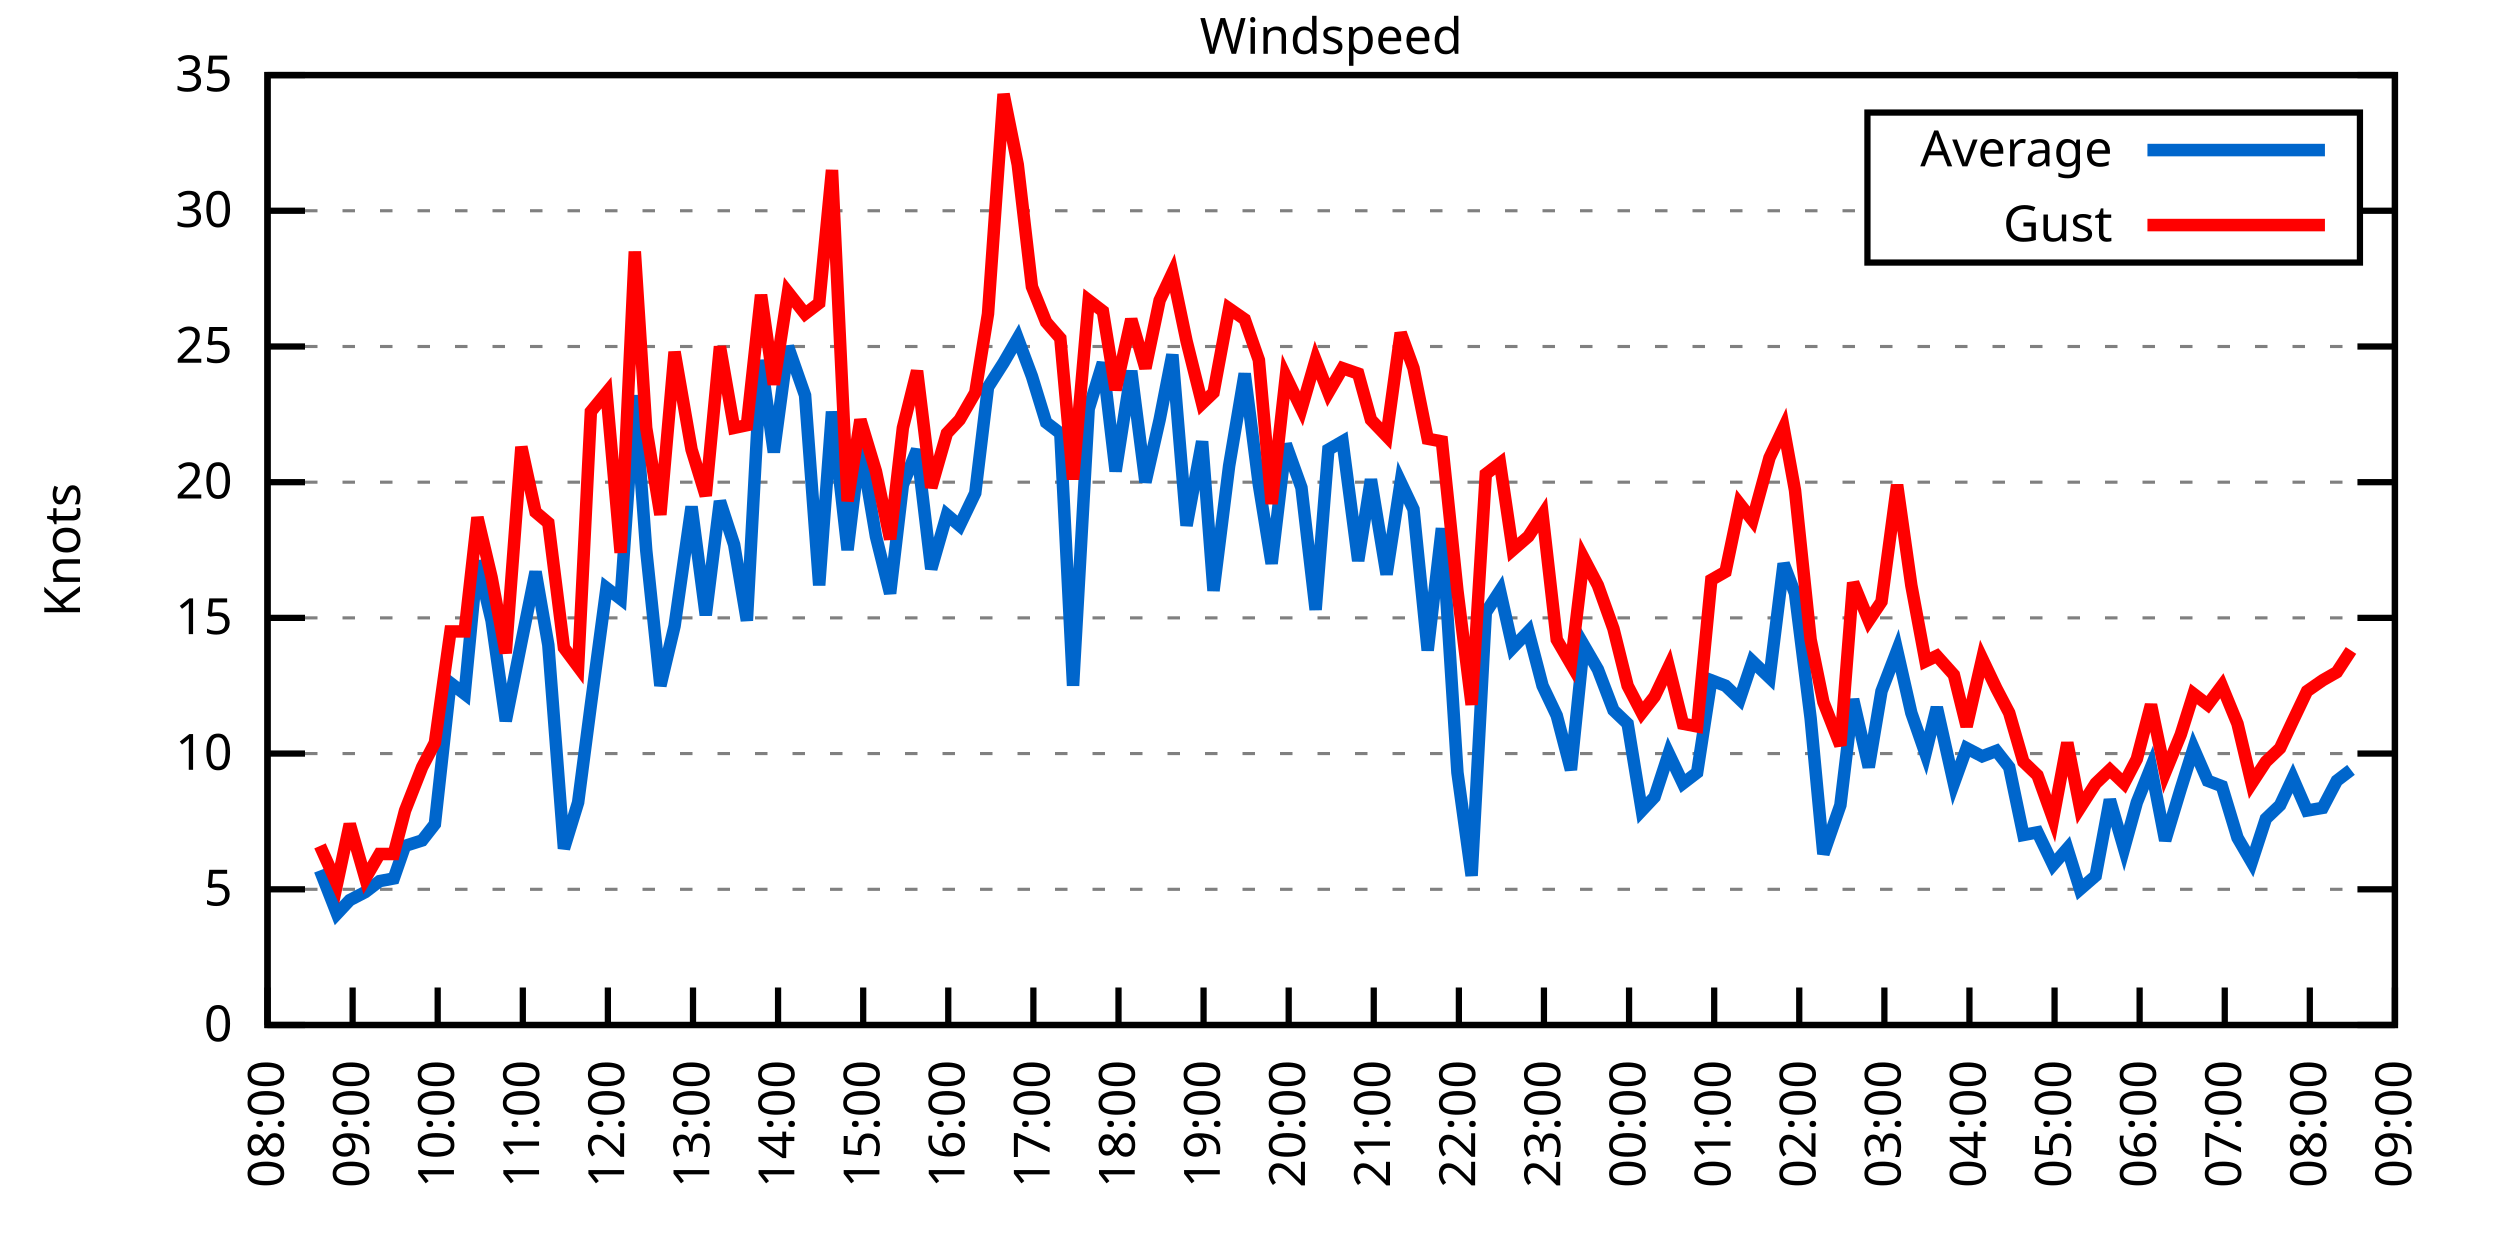
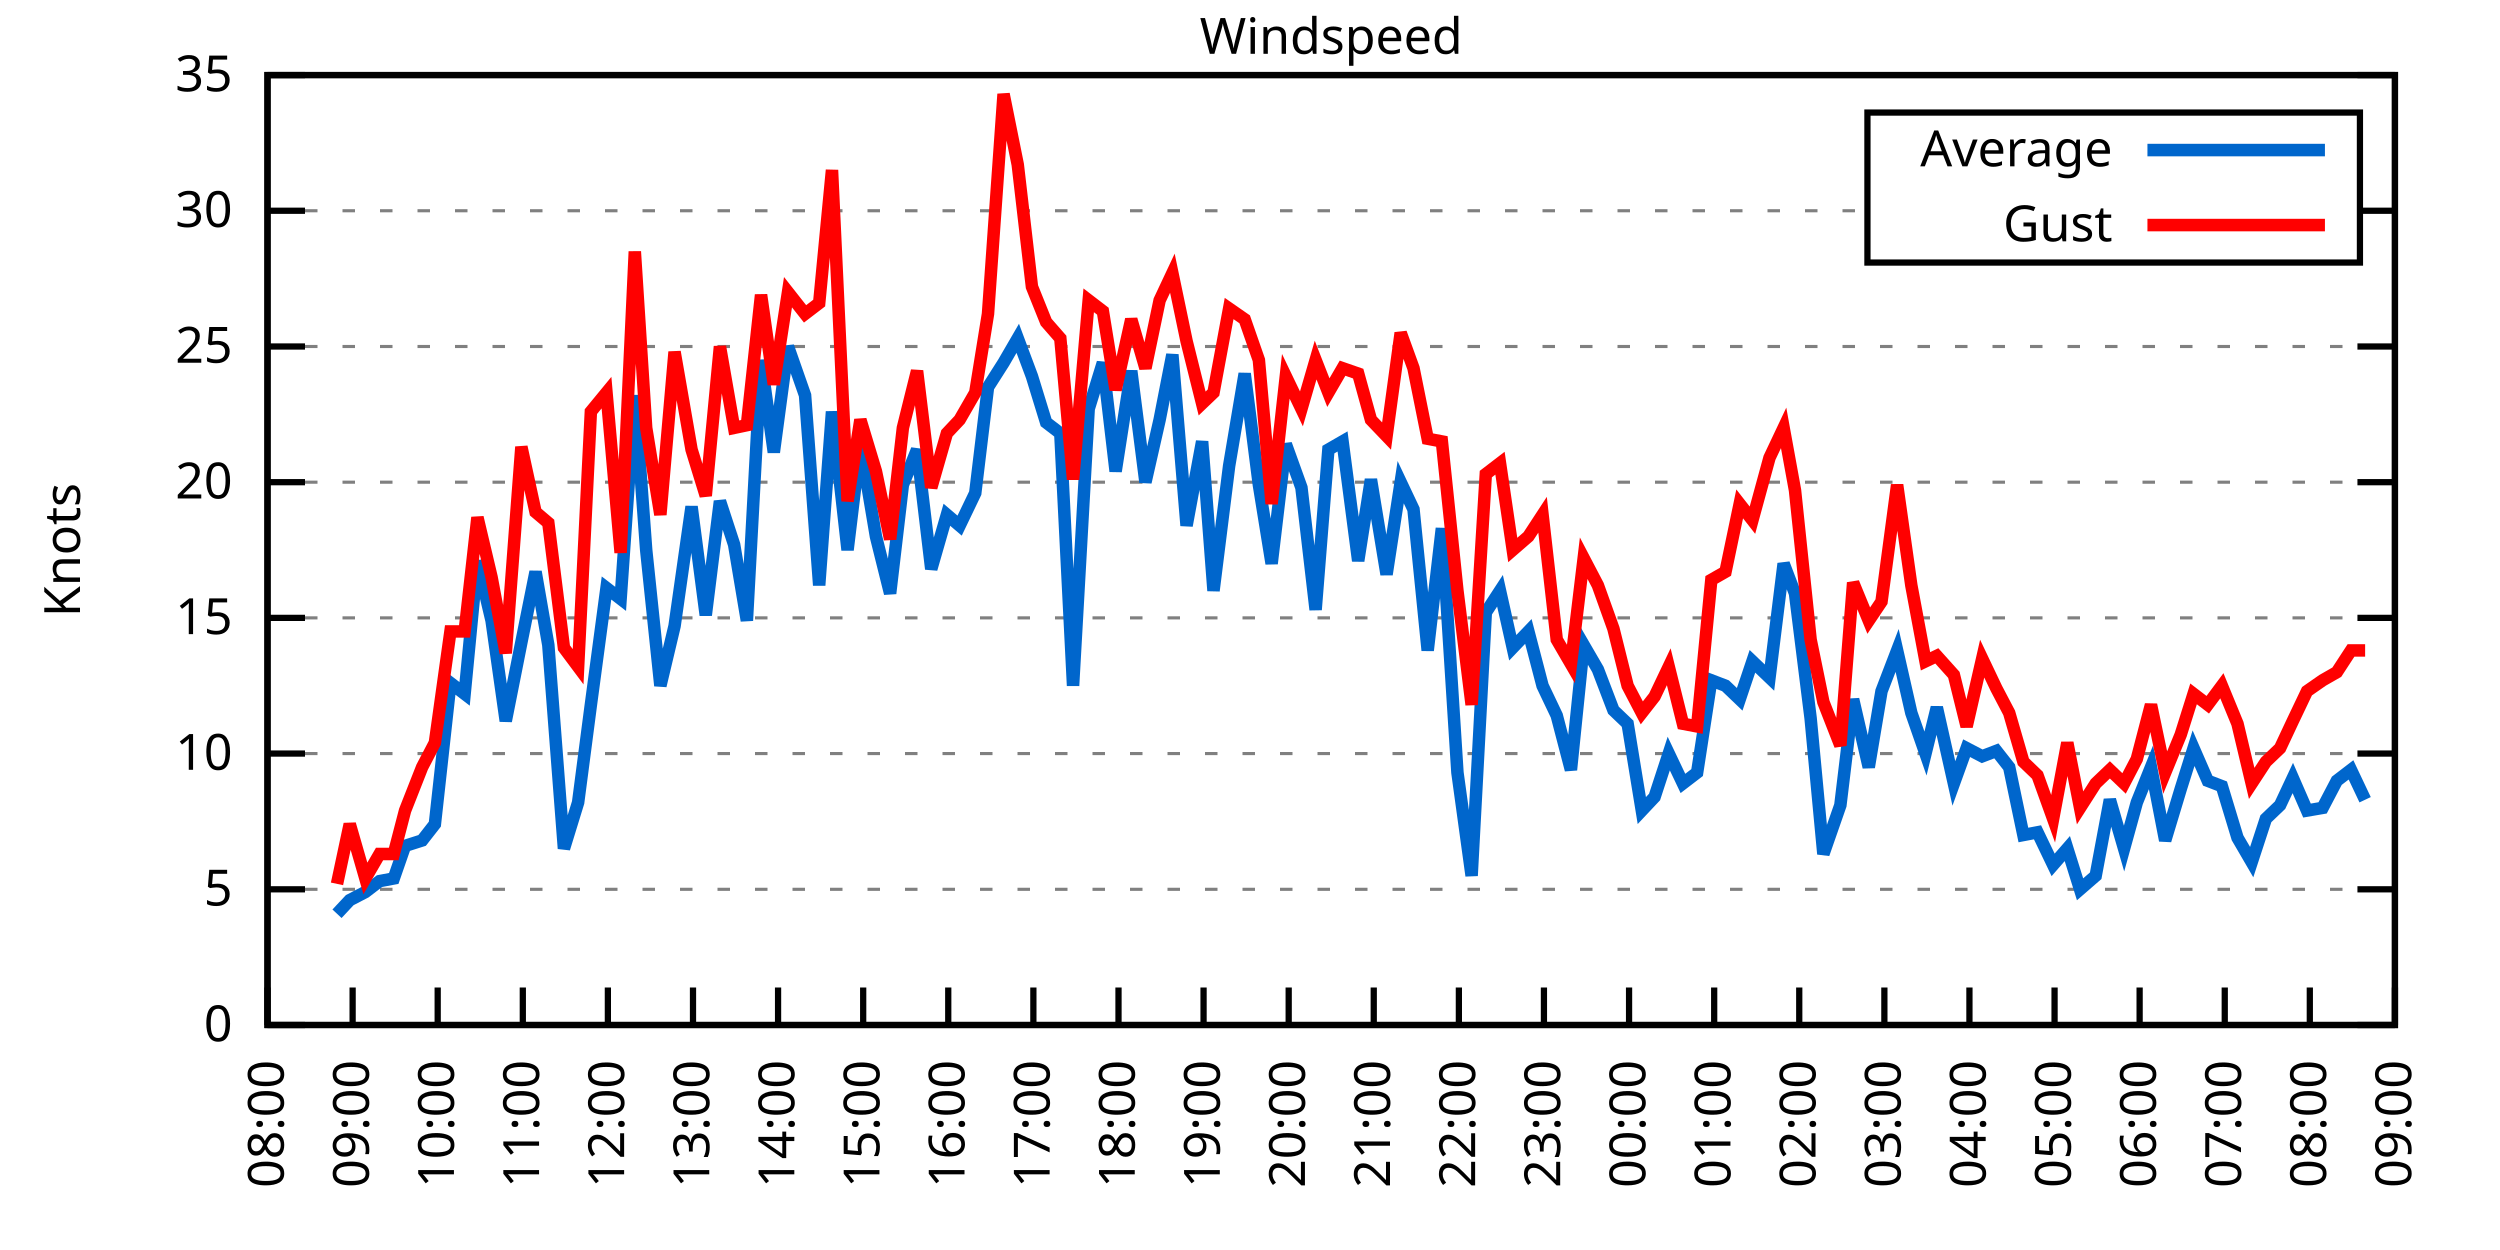
<svg xmlns="http://www.w3.org/2000/svg" xmlns:xlink="http://www.w3.org/1999/xlink" width="400" height="200" viewBox="0 0 400 200">
  <g id="gnuplot_canvas">
    <rect x="0" y="0" width="400" height="200" fill="none" />
    <defs>
      <circle id="gpDot" r="0.5" stroke-width="0.5" stroke="currentColor" />
      <path id="gpPt0" stroke-width="0.333" stroke="currentColor" d="M-1,0 h2 M0,-1 v2" />
      <path id="gpPt1" stroke-width="0.333" stroke="currentColor" d="M-1,-1 L1,1 M1,-1 L-1,1" />
      <path id="gpPt2" stroke-width="0.333" stroke="currentColor" d="M-1,0 L1,0 M0,-1 L0,1 M-1,-1 L1,1 M-1,1 L1,-1" />
      <rect id="gpPt3" stroke-width="0.333" stroke="currentColor" x="-1" y="-1" width="2" height="2" />
      <rect id="gpPt4" stroke-width="0.333" stroke="currentColor" fill="currentColor" x="-1" y="-1" width="2" height="2" />
      <circle id="gpPt5" stroke-width="0.333" stroke="currentColor" cx="0" cy="0" r="1" />
      <use xlink:href="#gpPt5" id="gpPt6" fill="currentColor" stroke="none" />
      <path id="gpPt7" stroke-width="0.333" stroke="currentColor" d="M0,-1.33 L-1.33,0.67 L1.33,0.67 z" />
      <use xlink:href="#gpPt7" id="gpPt8" fill="currentColor" stroke="none" />
      <use xlink:href="#gpPt7" id="gpPt9" stroke="currentColor" transform="rotate(180)" />
      <use xlink:href="#gpPt9" id="gpPt10" fill="currentColor" stroke="none" />
      <use xlink:href="#gpPt3" id="gpPt11" stroke="currentColor" transform="rotate(45)" />
      <use xlink:href="#gpPt11" id="gpPt12" fill="currentColor" stroke="none" />
      <path id="gpPt13" stroke-width="0.333" stroke="currentColor" d="M0,1.330 L1.265,0.411 L0.782,-1.067 L-0.782,-1.076 L-1.265,0.411 z" />
      <use xlink:href="#gpPt13" id="gpPt14" fill="currentColor" stroke="none" />
      <filter id="textbox" filterUnits="objectBoundingBox" x="0" y="0" height="1" width="1">
        <feFlood flood-color="white" flood-opacity="1" result="bgnd" />
        <feComposite in="SourceGraphic" in2="bgnd" operator="atop" />
      </filter>
      <filter id="greybox" filterUnits="objectBoundingBox" x="0" y="0" height="1" width="1">
        <feFlood flood-color="lightgrey" flood-opacity="1" result="grey" />
        <feComposite in="SourceGraphic" in2="grey" operator="atop" />
      </filter>
    </defs>
    <g fill="none" color="white" stroke="currentColor" stroke-width="1.00" stroke-linecap="butt" stroke-linejoin="miter">
</g>
    <g fill="none" color="black" stroke="currentColor" stroke-width="1.00" stroke-linecap="butt" stroke-linejoin="miter">
      <g stroke="none" shape-rendering="crispEdges">
        <polygon fill="rgb(255, 255, 255)" points="42.80,164.00 383.18,164.00 383.18,12.02 42.80,12.02 " />
      </g>
    </g>
    <g fill="none" color="black" stroke="currentColor" stroke-width="1.00" stroke-linecap="butt" stroke-linejoin="miter">
</g>
    <g fill="none" color="black" stroke="black" stroke-width="0.50" stroke-linecap="butt" stroke-linejoin="miter">
</g>
    <g fill="none" color="gray" stroke="currentColor" stroke-width="0.50" stroke-linecap="butt" stroke-linejoin="miter">
      <path stroke="gray" stroke-dasharray="2,4" class="gridline" d="M42.80,164.00 L383.19,164.00  " />
    </g>
    <g fill="none" color="gray" stroke="gray" stroke-width="1.00" stroke-linecap="butt" stroke-linejoin="miter">
</g>
    <g fill="none" color="black" stroke="currentColor" stroke-width="1.00" stroke-linecap="butt" stroke-linejoin="miter">
      <path stroke="black" d="M42.80,164.00 L48.80,164.00 M383.19,164.00 L377.19,164.00  " />
      <g transform="translate(37.20,166.60)" stroke="none" fill="black" font-family="Sans" font-size="8.00" text-anchor="end">
        <text>
          <tspan font-family="Sans"> 0</tspan>
        </text>
      </g>
    </g>
    <g fill="none" color="black" stroke="currentColor" stroke-width="1.00" stroke-linecap="butt" stroke-linejoin="miter">
</g>
    <g fill="none" color="black" stroke="black" stroke-width="0.50" stroke-linecap="butt" stroke-linejoin="miter">
</g>
    <g fill="none" color="gray" stroke="currentColor" stroke-width="0.50" stroke-linecap="butt" stroke-linejoin="miter">
      <path stroke="gray" stroke-dasharray="2,4" class="gridline" d="M42.80,142.29 L383.19,142.29  " />
    </g>
    <g fill="none" color="gray" stroke="gray" stroke-width="1.00" stroke-linecap="butt" stroke-linejoin="miter">
</g>
    <g fill="none" color="black" stroke="currentColor" stroke-width="1.00" stroke-linecap="butt" stroke-linejoin="miter">
      <path stroke="black" d="M42.80,142.29 L48.80,142.29 M383.19,142.29 L377.19,142.29  " />
      <g transform="translate(37.20,144.89)" stroke="none" fill="black" font-family="Sans" font-size="8.00" text-anchor="end">
        <text>
          <tspan font-family="Sans"> 5</tspan>
        </text>
      </g>
    </g>
    <g fill="none" color="black" stroke="currentColor" stroke-width="1.00" stroke-linecap="butt" stroke-linejoin="miter">
</g>
    <g fill="none" color="black" stroke="black" stroke-width="0.50" stroke-linecap="butt" stroke-linejoin="miter">
</g>
    <g fill="none" color="gray" stroke="currentColor" stroke-width="0.50" stroke-linecap="butt" stroke-linejoin="miter">
      <path stroke="gray" stroke-dasharray="2,4" class="gridline" d="M42.80,120.57 L383.19,120.57  " />
    </g>
    <g fill="none" color="gray" stroke="gray" stroke-width="1.00" stroke-linecap="butt" stroke-linejoin="miter">
</g>
    <g fill="none" color="black" stroke="currentColor" stroke-width="1.00" stroke-linecap="butt" stroke-linejoin="miter">
      <path stroke="black" d="M42.80,120.57 L48.80,120.57 M383.19,120.57 L377.19,120.57  " />
      <g transform="translate(37.20,123.17)" stroke="none" fill="black" font-family="Sans" font-size="8.00" text-anchor="end">
        <text>
          <tspan font-family="Sans"> 10</tspan>
        </text>
      </g>
    </g>
    <g fill="none" color="black" stroke="currentColor" stroke-width="1.00" stroke-linecap="butt" stroke-linejoin="miter">
</g>
    <g fill="none" color="black" stroke="black" stroke-width="0.50" stroke-linecap="butt" stroke-linejoin="miter">
</g>
    <g fill="none" color="gray" stroke="currentColor" stroke-width="0.50" stroke-linecap="butt" stroke-linejoin="miter">
      <path stroke="gray" stroke-dasharray="2,4" class="gridline" d="M42.80,98.86 L383.19,98.86  " />
    </g>
    <g fill="none" color="gray" stroke="gray" stroke-width="1.00" stroke-linecap="butt" stroke-linejoin="miter">
</g>
    <g fill="none" color="black" stroke="currentColor" stroke-width="1.00" stroke-linecap="butt" stroke-linejoin="miter">
      <path stroke="black" d="M42.80,98.86 L48.80,98.86 M383.19,98.86 L377.19,98.86  " />
      <g transform="translate(37.20,101.46)" stroke="none" fill="black" font-family="Sans" font-size="8.00" text-anchor="end">
        <text>
          <tspan font-family="Sans"> 15</tspan>
        </text>
      </g>
    </g>
    <g fill="none" color="black" stroke="currentColor" stroke-width="1.00" stroke-linecap="butt" stroke-linejoin="miter">
</g>
    <g fill="none" color="black" stroke="black" stroke-width="0.50" stroke-linecap="butt" stroke-linejoin="miter">
</g>
    <g fill="none" color="gray" stroke="currentColor" stroke-width="0.50" stroke-linecap="butt" stroke-linejoin="miter">
      <path stroke="gray" stroke-dasharray="2,4" class="gridline" d="M42.80,77.15 L383.19,77.15  " />
    </g>
    <g fill="none" color="gray" stroke="gray" stroke-width="1.00" stroke-linecap="butt" stroke-linejoin="miter">
</g>
    <g fill="none" color="black" stroke="currentColor" stroke-width="1.00" stroke-linecap="butt" stroke-linejoin="miter">
      <path stroke="black" d="M42.80,77.15 L48.80,77.15 M383.19,77.15 L377.19,77.15  " />
      <g transform="translate(37.20,79.75)" stroke="none" fill="black" font-family="Sans" font-size="8.00" text-anchor="end">
        <text>
          <tspan font-family="Sans"> 20</tspan>
        </text>
      </g>
    </g>
    <g fill="none" color="black" stroke="currentColor" stroke-width="1.00" stroke-linecap="butt" stroke-linejoin="miter">
</g>
    <g fill="none" color="black" stroke="black" stroke-width="0.50" stroke-linecap="butt" stroke-linejoin="miter">
</g>
    <g fill="none" color="gray" stroke="currentColor" stroke-width="0.50" stroke-linecap="butt" stroke-linejoin="miter">
      <path stroke="gray" stroke-dasharray="2,4" class="gridline" d="M42.80,55.44 L383.19,55.44  " />
    </g>
    <g fill="none" color="gray" stroke="gray" stroke-width="1.00" stroke-linecap="butt" stroke-linejoin="miter">
</g>
    <g fill="none" color="black" stroke="currentColor" stroke-width="1.00" stroke-linecap="butt" stroke-linejoin="miter">
      <path stroke="black" d="M42.80,55.44 L48.80,55.44 M383.19,55.44 L377.19,55.44  " />
      <g transform="translate(37.20,58.04)" stroke="none" fill="black" font-family="Sans" font-size="8.00" text-anchor="end">
        <text>
          <tspan font-family="Sans"> 25</tspan>
        </text>
      </g>
    </g>
    <g fill="none" color="black" stroke="currentColor" stroke-width="1.00" stroke-linecap="butt" stroke-linejoin="miter">
</g>
    <g fill="none" color="black" stroke="black" stroke-width="0.50" stroke-linecap="butt" stroke-linejoin="miter">
</g>
    <g fill="none" color="gray" stroke="currentColor" stroke-width="0.50" stroke-linecap="butt" stroke-linejoin="miter">
      <path stroke="gray" stroke-dasharray="2,4" class="gridline" d="M42.80,33.72 L298.79,33.72 M377.59,33.72 L383.19,33.72  " />
    </g>
    <g fill="none" color="gray" stroke="gray" stroke-width="1.00" stroke-linecap="butt" stroke-linejoin="miter">
</g>
    <g fill="none" color="black" stroke="currentColor" stroke-width="1.00" stroke-linecap="butt" stroke-linejoin="miter">
      <path stroke="black" d="M42.80,33.72 L48.80,33.72 M383.19,33.72 L377.19,33.72  " />
      <g transform="translate(37.20,36.32)" stroke="none" fill="black" font-family="Sans" font-size="8.00" text-anchor="end">
        <text>
          <tspan font-family="Sans"> 30</tspan>
        </text>
      </g>
    </g>
    <g fill="none" color="black" stroke="currentColor" stroke-width="1.00" stroke-linecap="butt" stroke-linejoin="miter">
</g>
    <g fill="none" color="black" stroke="black" stroke-width="0.50" stroke-linecap="butt" stroke-linejoin="miter">
</g>
    <g fill="none" color="gray" stroke="currentColor" stroke-width="0.50" stroke-linecap="butt" stroke-linejoin="miter">
      <path stroke="gray" stroke-dasharray="2,4" class="gridline" d="M42.80,12.01 L383.19,12.01  " />
    </g>
    <g fill="none" color="gray" stroke="gray" stroke-width="1.00" stroke-linecap="butt" stroke-linejoin="miter">
</g>
    <g fill="none" color="black" stroke="currentColor" stroke-width="1.00" stroke-linecap="butt" stroke-linejoin="miter">
      <path stroke="black" d="M42.80,12.01 L48.80,12.01 M383.19,12.01 L377.19,12.01  " />
      <g transform="translate(37.20,14.61)" stroke="none" fill="black" font-family="Sans" font-size="8.00" text-anchor="end">
        <text>
          <tspan font-family="Sans"> 35</tspan>
        </text>
      </g>
    </g>
    <g fill="none" color="black" stroke="currentColor" stroke-width="1.00" stroke-linecap="butt" stroke-linejoin="miter">
      <path stroke="black" d="M42.80,164.00 L42.80,158.00  " />
      <g transform="translate(45.40,169.60) rotate(270.00)" stroke="none" fill="black" font-family="Sans" font-size="8.00" text-anchor="end">
        <text>
          <tspan font-family="Sans">08:00</tspan>
        </text>
      </g>
    </g>
    <g fill="none" color="black" stroke="currentColor" stroke-width="1.00" stroke-linecap="butt" stroke-linejoin="miter">
      <path stroke="black" d="M56.42,164.00 L56.42,158.00  " />
      <g transform="translate(59.02,169.60) rotate(270.00)" stroke="none" fill="black" font-family="Sans" font-size="8.00" text-anchor="end">
        <text>
          <tspan font-family="Sans">09:00</tspan>
        </text>
      </g>
    </g>
    <g fill="none" color="black" stroke="currentColor" stroke-width="1.00" stroke-linecap="butt" stroke-linejoin="miter">
      <path stroke="black" d="M70.03,164.00 L70.03,158.00  " />
      <g transform="translate(72.63,169.60) rotate(270.00)" stroke="none" fill="black" font-family="Sans" font-size="8.00" text-anchor="end">
        <text>
          <tspan font-family="Sans">10:00</tspan>
        </text>
      </g>
    </g>
    <g fill="none" color="black" stroke="currentColor" stroke-width="1.00" stroke-linecap="butt" stroke-linejoin="miter">
      <path stroke="black" d="M83.65,164.00 L83.65,158.00  " />
      <g transform="translate(86.25,169.60) rotate(270.00)" stroke="none" fill="black" font-family="Sans" font-size="8.00" text-anchor="end">
        <text>
          <tspan font-family="Sans">11:00</tspan>
        </text>
      </g>
    </g>
    <g fill="none" color="black" stroke="currentColor" stroke-width="1.00" stroke-linecap="butt" stroke-linejoin="miter">
      <path stroke="black" d="M97.26,164.00 L97.26,158.00  " />
      <g transform="translate(99.86,169.60) rotate(270.00)" stroke="none" fill="black" font-family="Sans" font-size="8.00" text-anchor="end">
        <text>
          <tspan font-family="Sans">12:00</tspan>
        </text>
      </g>
    </g>
    <g fill="none" color="black" stroke="currentColor" stroke-width="1.00" stroke-linecap="butt" stroke-linejoin="miter">
      <path stroke="black" d="M110.88,164.00 L110.88,158.00  " />
      <g transform="translate(113.48,169.60) rotate(270.00)" stroke="none" fill="black" font-family="Sans" font-size="8.00" text-anchor="end">
        <text>
          <tspan font-family="Sans">13:00</tspan>
        </text>
      </g>
    </g>
    <g fill="none" color="black" stroke="currentColor" stroke-width="1.00" stroke-linecap="butt" stroke-linejoin="miter">
      <path stroke="black" d="M124.49,164.00 L124.49,158.00  " />
      <g transform="translate(127.09,169.60) rotate(270.00)" stroke="none" fill="black" font-family="Sans" font-size="8.00" text-anchor="end">
        <text>
          <tspan font-family="Sans">14:00</tspan>
        </text>
      </g>
    </g>
    <g fill="none" color="black" stroke="currentColor" stroke-width="1.00" stroke-linecap="butt" stroke-linejoin="miter">
      <path stroke="black" d="M138.11,164.00 L138.11,158.00  " />
      <g transform="translate(140.71,169.60) rotate(270.00)" stroke="none" fill="black" font-family="Sans" font-size="8.00" text-anchor="end">
        <text>
          <tspan font-family="Sans">15:00</tspan>
        </text>
      </g>
    </g>
    <g fill="none" color="black" stroke="currentColor" stroke-width="1.00" stroke-linecap="butt" stroke-linejoin="miter">
      <path stroke="black" d="M151.72,164.00 L151.72,158.00  " />
      <g transform="translate(154.32,169.60) rotate(270.00)" stroke="none" fill="black" font-family="Sans" font-size="8.00" text-anchor="end">
        <text>
          <tspan font-family="Sans">16:00</tspan>
        </text>
      </g>
    </g>
    <g fill="none" color="black" stroke="currentColor" stroke-width="1.00" stroke-linecap="butt" stroke-linejoin="miter">
      <path stroke="black" d="M165.34,164.00 L165.34,158.00  " />
      <g transform="translate(167.94,169.60) rotate(270.00)" stroke="none" fill="black" font-family="Sans" font-size="8.00" text-anchor="end">
        <text>
          <tspan font-family="Sans">17:00</tspan>
        </text>
      </g>
    </g>
    <g fill="none" color="black" stroke="currentColor" stroke-width="1.00" stroke-linecap="butt" stroke-linejoin="miter">
      <path stroke="black" d="M178.96,164.00 L178.96,158.00  " />
      <g transform="translate(181.56,169.60) rotate(270.00)" stroke="none" fill="black" font-family="Sans" font-size="8.00" text-anchor="end">
        <text>
          <tspan font-family="Sans">18:00</tspan>
        </text>
      </g>
    </g>
    <g fill="none" color="black" stroke="currentColor" stroke-width="1.00" stroke-linecap="butt" stroke-linejoin="miter">
      <path stroke="black" d="M192.57,164.00 L192.57,158.00  " />
      <g transform="translate(195.17,169.60) rotate(270.00)" stroke="none" fill="black" font-family="Sans" font-size="8.00" text-anchor="end">
        <text>
          <tspan font-family="Sans">19:00</tspan>
        </text>
      </g>
    </g>
    <g fill="none" color="black" stroke="currentColor" stroke-width="1.00" stroke-linecap="butt" stroke-linejoin="miter">
      <path stroke="black" d="M206.19,164.00 L206.19,158.00  " />
      <g transform="translate(208.79,169.60) rotate(270.00)" stroke="none" fill="black" font-family="Sans" font-size="8.00" text-anchor="end">
        <text>
          <tspan font-family="Sans">20:00</tspan>
        </text>
      </g>
    </g>
    <g fill="none" color="black" stroke="currentColor" stroke-width="1.00" stroke-linecap="butt" stroke-linejoin="miter">
      <path stroke="black" d="M219.80,164.00 L219.80,158.00  " />
      <g transform="translate(222.40,169.60) rotate(270.00)" stroke="none" fill="black" font-family="Sans" font-size="8.00" text-anchor="end">
        <text>
          <tspan font-family="Sans">21:00</tspan>
        </text>
      </g>
    </g>
    <g fill="none" color="black" stroke="currentColor" stroke-width="1.00" stroke-linecap="butt" stroke-linejoin="miter">
      <path stroke="black" d="M233.42,164.00 L233.42,158.00  " />
      <g transform="translate(236.02,169.60) rotate(270.00)" stroke="none" fill="black" font-family="Sans" font-size="8.00" text-anchor="end">
        <text>
          <tspan font-family="Sans">22:00</tspan>
        </text>
      </g>
    </g>
    <g fill="none" color="black" stroke="currentColor" stroke-width="1.00" stroke-linecap="butt" stroke-linejoin="miter">
      <path stroke="black" d="M247.03,164.00 L247.03,158.00  " />
      <g transform="translate(249.63,169.60) rotate(270.00)" stroke="none" fill="black" font-family="Sans" font-size="8.00" text-anchor="end">
        <text>
          <tspan font-family="Sans">23:00</tspan>
        </text>
      </g>
    </g>
    <g fill="none" color="black" stroke="currentColor" stroke-width="1.00" stroke-linecap="butt" stroke-linejoin="miter">
      <path stroke="black" d="M260.65,164.00 L260.65,158.00  " />
      <g transform="translate(263.25,169.60) rotate(270.00)" stroke="none" fill="black" font-family="Sans" font-size="8.00" text-anchor="end">
        <text>
          <tspan font-family="Sans">00:00</tspan>
        </text>
      </g>
    </g>
    <g fill="none" color="black" stroke="currentColor" stroke-width="1.00" stroke-linecap="butt" stroke-linejoin="miter">
      <path stroke="black" d="M274.27,164.00 L274.27,158.00  " />
      <g transform="translate(276.87,169.60) rotate(270.00)" stroke="none" fill="black" font-family="Sans" font-size="8.00" text-anchor="end">
        <text>
          <tspan font-family="Sans">01:00</tspan>
        </text>
      </g>
    </g>
    <g fill="none" color="black" stroke="currentColor" stroke-width="1.00" stroke-linecap="butt" stroke-linejoin="miter">
      <path stroke="black" d="M287.88,164.00 L287.88,158.00  " />
      <g transform="translate(290.48,169.60) rotate(270.00)" stroke="none" fill="black" font-family="Sans" font-size="8.00" text-anchor="end">
        <text>
          <tspan font-family="Sans">02:00</tspan>
        </text>
      </g>
    </g>
    <g fill="none" color="black" stroke="currentColor" stroke-width="1.00" stroke-linecap="butt" stroke-linejoin="miter">
      <path stroke="black" d="M301.50,164.00 L301.50,158.00  " />
      <g transform="translate(304.10,169.60) rotate(270.00)" stroke="none" fill="black" font-family="Sans" font-size="8.00" text-anchor="end">
        <text>
          <tspan font-family="Sans">03:00</tspan>
        </text>
      </g>
    </g>
    <g fill="none" color="black" stroke="currentColor" stroke-width="1.00" stroke-linecap="butt" stroke-linejoin="miter">
      <path stroke="black" d="M315.11,164.00 L315.11,158.00  " />
      <g transform="translate(317.71,169.60) rotate(270.00)" stroke="none" fill="black" font-family="Sans" font-size="8.00" text-anchor="end">
        <text>
          <tspan font-family="Sans">04:00</tspan>
        </text>
      </g>
    </g>
    <g fill="none" color="black" stroke="currentColor" stroke-width="1.00" stroke-linecap="butt" stroke-linejoin="miter">
      <path stroke="black" d="M328.73,164.00 L328.73,158.00  " />
      <g transform="translate(331.33,169.60) rotate(270.00)" stroke="none" fill="black" font-family="Sans" font-size="8.00" text-anchor="end">
        <text>
          <tspan font-family="Sans">05:00</tspan>
        </text>
      </g>
    </g>
    <g fill="none" color="black" stroke="currentColor" stroke-width="1.00" stroke-linecap="butt" stroke-linejoin="miter">
      <path stroke="black" d="M342.34,164.00 L342.34,158.00  " />
      <g transform="translate(344.94,169.60) rotate(270.00)" stroke="none" fill="black" font-family="Sans" font-size="8.00" text-anchor="end">
        <text>
          <tspan font-family="Sans">06:00</tspan>
        </text>
      </g>
    </g>
    <g fill="none" color="black" stroke="currentColor" stroke-width="1.00" stroke-linecap="butt" stroke-linejoin="miter">
      <path stroke="black" d="M355.96,164.00 L355.96,158.00  " />
      <g transform="translate(358.56,169.60) rotate(270.00)" stroke="none" fill="black" font-family="Sans" font-size="8.00" text-anchor="end">
        <text>
          <tspan font-family="Sans">07:00</tspan>
        </text>
      </g>
    </g>
    <g fill="none" color="black" stroke="currentColor" stroke-width="1.00" stroke-linecap="butt" stroke-linejoin="miter">
      <path stroke="black" d="M369.57,164.00 L369.57,158.00  " />
      <g transform="translate(372.17,169.60) rotate(270.00)" stroke="none" fill="black" font-family="Sans" font-size="8.00" text-anchor="end">
        <text>
          <tspan font-family="Sans">08:00</tspan>
        </text>
      </g>
    </g>
    <g fill="none" color="black" stroke="currentColor" stroke-width="1.00" stroke-linecap="butt" stroke-linejoin="miter">
      <path stroke="black" d="M383.19,164.00 L383.19,158.00  " />
      <g transform="translate(385.79,169.60) rotate(270.00)" stroke="none" fill="black" font-family="Sans" font-size="8.00" text-anchor="end">
        <text>
          <tspan font-family="Sans">09:00</tspan>
        </text>
      </g>
    </g>
    <g fill="none" color="black" stroke="currentColor" stroke-width="1.00" stroke-linecap="butt" stroke-linejoin="miter">
</g>
    <g fill="none" color="black" stroke="currentColor" stroke-width="1.00" stroke-linecap="butt" stroke-linejoin="miter">
      <path stroke="black" d="M42.80,12.01 L42.80,164.00 L383.19,164.00 L383.19,12.01 L42.80,12.01 Z  " />
    </g>
    <g fill="none" color="black" stroke="currentColor" stroke-width="1.00" stroke-linecap="butt" stroke-linejoin="miter">
</g>
    <g fill="none" color="black" stroke="currentColor" stroke-width="1.00" stroke-linecap="butt" stroke-linejoin="miter">
      <path stroke="black" d="M298.79,42.01 L298.79,18.01 L377.59,18.01 L377.59,42.01 L298.79,42.01 Z  " />
    </g>
    <g id="Windspeed_plot_1">
      <g fill="none" color="white" stroke="black" stroke-width="2.00" stroke-linecap="butt" stroke-linejoin="miter">
</g>
      <g fill="none" color="black" stroke="currentColor" stroke-width="2.00" stroke-linecap="butt" stroke-linejoin="miter">
        <g transform="translate(337.99,26.61)" stroke="none" fill="black" font-family="Sans" font-size="8.00" text-anchor="end">
          <text>
            <tspan font-family="Sans">Average</tspan>
          </text>
        </g>
      </g>
      <g fill="none" color="black" stroke="currentColor" stroke-width="2.00" stroke-linecap="butt" stroke-linejoin="miter">
-         <path stroke="rgb(  0, 102, 204)" d="M343.59,24.01 L371.99,24.01 M51.20,139.25 L53.92,146.20 L55.96,144.02 L58.46,142.72 L60.73,140.98 L63.00,140.55   L64.81,135.34 L67.54,134.47 L69.58,131.86 L72.07,109.28 L74.34,111.02 L76.39,89.74 L78.65,99.30 L80.92,115.36   L83.42,102.77 L85.69,91.48 L87.73,103.20 L90.23,135.77 L92.50,128.39 L94.54,112.76 L97.04,94.08 L99.30,95.82   L101.57,63.25 L103.39,88.00 L105.66,109.72 L107.93,100.16 L110.65,81.06 L112.92,98.43 L115.19,80.19 L117.46,87.14   L119.50,99.30 L121.77,57.61 L123.81,72.37 L126.08,55.44 L128.81,63.25 L131.07,93.65 L133.12,65.86 L135.61,88.00   L137.66,71.07 L140.15,85.83 L142.42,94.95 L144.46,77.58 L146.73,71.94 L149.00,91.04 L151.50,82.36 L153.54,84.10   L156.04,78.89 L158.08,61.95 L160.57,58.04 L162.84,54.13 L165.11,60.21 L167.38,67.59 L169.65,69.33 L171.69,109.72   L174.19,65.42 L176.46,58.04 L178.50,75.41 L181.00,59.34 L183.27,77.15 L185.54,67.16 L187.58,56.74 L189.85,84.10   L192.34,70.63 L194.16,94.52 L196.66,74.54 L199.15,59.78 L201.42,77.58 L203.46,90.18 L205.73,71.07 L208.23,78.02   L210.50,97.56 L212.54,71.94 L214.81,70.63 L217.31,89.74 L219.35,76.71 L221.85,91.91 L224.11,77.15 L226.16,81.49   L228.43,104.07 L230.70,84.53 L233.19,123.61 L235.46,140.12 L237.73,97.99 L240.00,94.52 L242.04,103.64 L244.54,101.03   L246.81,109.72 L249.08,114.49 L251.35,123.18 L253.39,103.20 L255.66,107.11 L258.15,113.63 L260.42,115.80 L262.69,129.69   L264.73,127.52 L267.00,120.57 L269.27,125.35 L271.54,123.61 L273.81,108.85 L276.08,109.72 L278.35,111.89 L280.39,105.81   L283.12,108.42 L285.38,90.18 L287.20,94.95 L289.70,114.93 L291.74,136.64 L294.46,128.83 L296.50,111.89 L299.00,122.75   L301.04,110.59 L303.54,104.07 L305.81,114.06 L308.08,120.57 L309.89,113.19 L312.62,125.35 L314.66,119.71 L317.15,121.01   L319.42,120.14 L321.47,122.75 L323.74,133.60 L326.00,133.17 L328.50,138.38 L330.77,135.77 L332.81,142.29 L335.31,140.12   L337.58,127.96 L339.85,135.77 L341.89,128.39 L344.16,122.75 L346.43,134.47 L348.92,126.22 L350.97,119.71 L353.24,124.92   L355.50,125.79 L358.00,134.04 L360.27,137.94 L362.54,131.00 L364.81,128.83 L366.85,124.48 L369.12,129.69 L371.62,129.26   L373.89,124.92 L376.16,123.18  " />
+         <path stroke="rgb(  0, 102, 204)" d="M343.59,24.01 L371.99,24.01 M53.92,146.20 L55.96,144.02 L58.46,142.72 L60.73,140.98 L63.00,140.55 L64.81,135.34   L67.54,134.47 L69.58,131.86 L72.07,109.28 L74.34,111.02 L76.39,89.74 L78.65,99.30 L80.92,115.36 L83.42,102.77   L85.69,91.48 L87.73,103.20 L90.23,135.77 L92.50,128.39 L94.54,112.76 L97.04,94.08 L99.30,95.82 L101.57,63.25   L103.39,88.00 L105.66,109.72 L107.93,100.16 L110.65,81.06 L112.92,98.43 L115.19,80.19 L117.46,87.14 L119.50,99.30   L121.77,57.61 L123.81,72.37 L126.08,55.44 L128.81,63.25 L131.07,93.65 L133.12,65.86 L135.61,88.00 L137.66,71.07   L140.15,85.83 L142.42,94.95 L144.46,77.58 L146.73,71.94 L149.00,91.04 L151.50,82.36 L153.54,84.10 L156.04,78.89   L158.08,61.95 L160.57,58.04 L162.84,54.13 L165.11,60.21 L167.38,67.59 L169.65,69.33 L171.69,109.72 L174.19,65.42   L176.46,58.04 L178.50,75.41 L181.00,59.34 L183.27,77.15 L185.54,67.16 L187.58,56.74 L189.85,84.10 L192.34,70.63   L194.16,94.52 L196.66,74.54 L199.15,59.78 L201.42,77.58 L203.46,90.18 L205.73,71.07 L208.23,78.02 L210.50,97.56   L212.54,71.94 L214.81,70.63 L217.31,89.74 L219.35,76.71 L221.85,91.91 L224.11,77.15 L226.16,81.49 L228.43,104.07   L230.70,84.53 L233.19,123.61 L235.46,140.12 L237.73,97.99 L240.00,94.52 L242.04,103.64 L244.54,101.03 L246.81,109.72   L249.08,114.49 L251.35,123.18 L253.39,103.20 L255.66,107.11 L258.15,113.63 L260.42,115.80 L262.69,129.69 L264.73,127.52   L267.00,120.57 L269.27,125.35 L271.54,123.61 L273.81,108.85 L276.08,109.72 L278.35,111.89 L280.39,105.81 L283.12,108.42   L285.38,90.18 L287.20,94.95 L289.70,114.93 L291.74,136.64 L294.46,128.83 L296.50,111.89 L299.00,122.75 L301.04,110.59   L303.54,104.07 L305.81,114.06 L308.08,120.57 L309.89,113.19 L312.62,125.35 L314.66,119.71 L317.15,121.01 L319.42,120.14   L321.47,122.75 L323.74,133.60 L326.00,133.17 L328.50,138.38 L330.77,135.77 L332.81,142.29 L335.31,140.12 L337.58,127.96   L339.85,135.77 L341.89,128.39 L344.16,122.75 L346.43,134.47 L348.92,126.22 L350.97,119.71 L353.24,124.92 L355.50,125.79   L358.00,134.04 L360.27,137.94 L362.54,131.00 L364.81,128.83 L366.85,124.48 L369.12,129.69 L371.62,129.26 L373.89,124.92   L376.16,123.18 L378.42,127.96  " />
      </g>
    </g>
    <g id="Windspeed_plot_2">
      <g fill="none" color="black" stroke="currentColor" stroke-width="2.00" stroke-linecap="butt" stroke-linejoin="miter">
        <g transform="translate(337.99,38.61)" stroke="none" fill="black" font-family="Sans" font-size="8.00" text-anchor="end">
          <text>
            <tspan font-family="Sans">Gust</tspan>
          </text>
        </g>
      </g>
      <g fill="none" color="black" stroke="currentColor" stroke-width="2.00" stroke-linecap="butt" stroke-linejoin="miter">
-         <path stroke="rgb(255,   0,   0)" d="M343.59,36.01 L371.99,36.01 M51.20,135.34 L53.92,141.42 L55.96,131.86 L58.46,140.55 L60.73,136.64 L63.00,136.64   L64.81,129.69 L67.54,122.75 L69.58,118.84 L72.07,101.03 L74.34,101.03 L76.39,82.79 L78.65,92.35 L80.92,104.51   L83.42,71.50 L85.69,81.93 L87.73,83.66 L90.23,103.64 L92.50,106.68 L94.54,65.86 L97.04,62.82 L99.30,88.44   L101.57,40.24 L103.39,68.46 L105.66,82.36 L107.93,56.30 L110.65,71.94 L112.92,79.32 L115.19,55.44 L117.46,68.46   L119.50,68.03 L121.77,47.18 L123.81,61.52 L126.08,46.75 L128.81,50.22 L131.07,48.49 L133.12,27.21 L135.61,80.19   L137.66,67.16 L140.15,75.41 L142.42,86.27 L144.46,68.46 L146.73,59.34 L149.00,78.02 L151.50,69.33 L153.54,67.16   L156.04,62.82 L158.08,50.22 L160.57,15.05 L162.84,26.34 L165.11,45.88 L167.38,51.53 L169.65,54.13 L171.69,76.71   L174.19,48.05 L176.46,49.79 L178.50,62.38 L181.00,51.09 L183.27,58.91 L185.54,48.05 L187.58,43.71 L189.85,54.57   L192.34,64.56 L194.16,62.82 L196.66,49.36 L199.15,51.09 L201.42,57.61 L203.46,80.62 L205.73,60.21 L208.23,65.42   L210.50,57.61 L212.54,62.82 L214.81,58.91 L217.31,59.78 L219.35,67.16 L221.85,69.77 L224.11,53.26 L226.16,58.91   L228.43,70.20 L230.70,70.63 L233.19,94.52 L235.46,112.76 L237.73,75.85 L240.00,74.11 L242.04,88.00 L244.54,85.83   L246.81,82.36 L249.08,102.34 L251.35,106.24 L253.39,89.31 L255.66,93.65 L258.15,100.60 L260.42,109.72 L262.69,114.06   L264.73,111.45 L267.00,106.68 L269.27,115.80 L271.54,116.23 L273.81,92.78 L276.08,91.48 L278.35,80.62 L280.39,83.23   L283.12,73.24 L285.38,68.46 L287.20,78.45 L289.70,102.34 L291.74,112.32 L294.46,119.27 L296.50,93.22 L299.00,99.30   L301.04,96.26 L303.54,77.58 L305.81,93.65 L308.08,105.81 L309.89,104.94 L312.62,107.98 L314.66,116.23 L317.15,105.38   L319.42,110.15 L321.47,114.06 L323.74,121.88 L326.00,124.05 L328.50,131.00 L330.77,118.84 L332.81,129.26 L335.31,125.35   L337.58,123.18 L339.85,125.35 L341.89,121.44 L344.16,112.76 L346.43,123.61 L348.92,117.53 L350.97,111.02 L353.24,112.76   L355.50,109.72 L358.00,115.80 L360.27,125.35 L362.54,121.88 L364.81,119.71 L366.85,115.36 L369.12,110.59 L371.62,108.85   L373.89,107.55 L376.16,104.07  " />
+         <path stroke="rgb(255,   0,   0)" d="M343.59,36.01 L371.99,36.01 M53.92,141.42 L55.96,131.86 L58.46,140.55 L60.73,136.64 L63.00,136.64 L64.81,129.69   L67.54,122.75 L69.58,118.84 L72.07,101.03 L74.34,101.03 L76.39,82.79 L78.65,92.35 L80.92,104.51 L83.42,71.50   L85.69,81.93 L87.73,83.66 L90.23,103.64 L92.50,106.68 L94.54,65.86 L97.04,62.82 L99.30,88.44 L101.57,40.24   L103.39,68.46 L105.66,82.36 L107.93,56.30 L110.65,71.94 L112.92,79.32 L115.19,55.44 L117.46,68.46 L119.50,68.03   L121.77,47.18 L123.81,61.52 L126.08,46.75 L128.81,50.22 L131.07,48.49 L133.12,27.21 L135.61,80.19 L137.66,67.16   L140.15,75.41 L142.42,86.27 L144.46,68.46 L146.73,59.34 L149.00,78.02 L151.50,69.33 L153.54,67.16 L156.04,62.82   L158.08,50.22 L160.57,15.05 L162.84,26.34 L165.11,45.88 L167.38,51.53 L169.65,54.13 L171.69,76.71 L174.19,48.05   L176.46,49.79 L178.50,62.38 L181.00,51.09 L183.27,58.91 L185.54,48.05 L187.58,43.71 L189.85,54.57 L192.34,64.56   L194.16,62.82 L196.66,49.36 L199.15,51.09 L201.42,57.61 L203.46,80.62 L205.73,60.21 L208.23,65.42 L210.50,57.61   L212.54,62.82 L214.81,58.91 L217.31,59.78 L219.35,67.16 L221.85,69.77 L224.11,53.26 L226.16,58.91 L228.43,70.20   L230.70,70.63 L233.19,94.52 L235.46,112.76 L237.73,75.85 L240.00,74.11 L242.04,88.00 L244.54,85.83 L246.81,82.36   L249.08,102.34 L251.35,106.24 L253.39,89.31 L255.66,93.65 L258.15,100.60 L260.42,109.72 L262.69,114.06 L264.73,111.45   L267.00,106.68 L269.27,115.80 L271.54,116.23 L273.81,92.78 L276.08,91.48 L278.35,80.62 L280.39,83.23 L283.12,73.24   L285.38,68.46 L287.20,78.45 L289.70,102.34 L291.74,112.32 L294.46,119.27 L296.50,93.22 L299.00,99.30 L301.04,96.26   L303.54,77.58 L305.81,93.65 L308.08,105.81 L309.89,104.94 L312.62,107.98 L314.66,116.23 L317.15,105.38 L319.42,110.15   L321.47,114.06 L323.74,121.88 L326.00,124.05 L328.50,131.00 L330.77,118.84 L332.81,129.26 L335.31,125.35 L337.58,123.18   L339.85,125.35 L341.89,121.44 L344.16,112.76 L346.43,123.61 L348.92,117.53 L350.97,111.02 L353.24,112.76 L355.50,109.72   L358.00,115.80 L360.27,125.35 L362.54,121.88 L364.81,119.71 L366.85,115.36 L369.12,110.59 L371.62,108.85 L373.89,107.55   L376.16,104.07 L378.42,104.07  " />
      </g>
    </g>
    <g fill="none" color="black" stroke="currentColor" stroke-width="2.00" stroke-linecap="butt" stroke-linejoin="miter">
</g>
    <g fill="none" color="black" stroke="black" stroke-width="1.00" stroke-linecap="butt" stroke-linejoin="miter">
</g>
    <g fill="none" color="black" stroke="currentColor" stroke-width="1.00" stroke-linecap="butt" stroke-linejoin="miter">
      <path stroke="black" d="M42.80,12.01 L42.80,164.00 L383.19,164.00 L383.19,12.01 L42.80,12.01 Z  " />
      <g transform="translate(12.80,88.01) rotate(270.00)" stroke="none" fill="black" font-family="Sans" font-size="8.00" text-anchor="middle">
        <text>
          <tspan font-family="Sans">Knots</tspan>
        </text>
      </g>
    </g>
    <g fill="none" color="black" stroke="currentColor" stroke-width="1.00" stroke-linecap="butt" stroke-linejoin="miter">
</g>
    <g fill="none" color="black" stroke="currentColor" stroke-width="1.00" stroke-linecap="butt" stroke-linejoin="miter">
      <g transform="translate(212.99,8.61)" stroke="none" fill="black" font-family="Sans" font-size="8.00" text-anchor="middle">
        <text>
          <tspan font-family="Sans">Windspeed</tspan>
        </text>
      </g>
    </g>
    <g fill="none" color="black" stroke="currentColor" stroke-width="1.00" stroke-linecap="butt" stroke-linejoin="miter">
</g>
  </g>
</svg>
